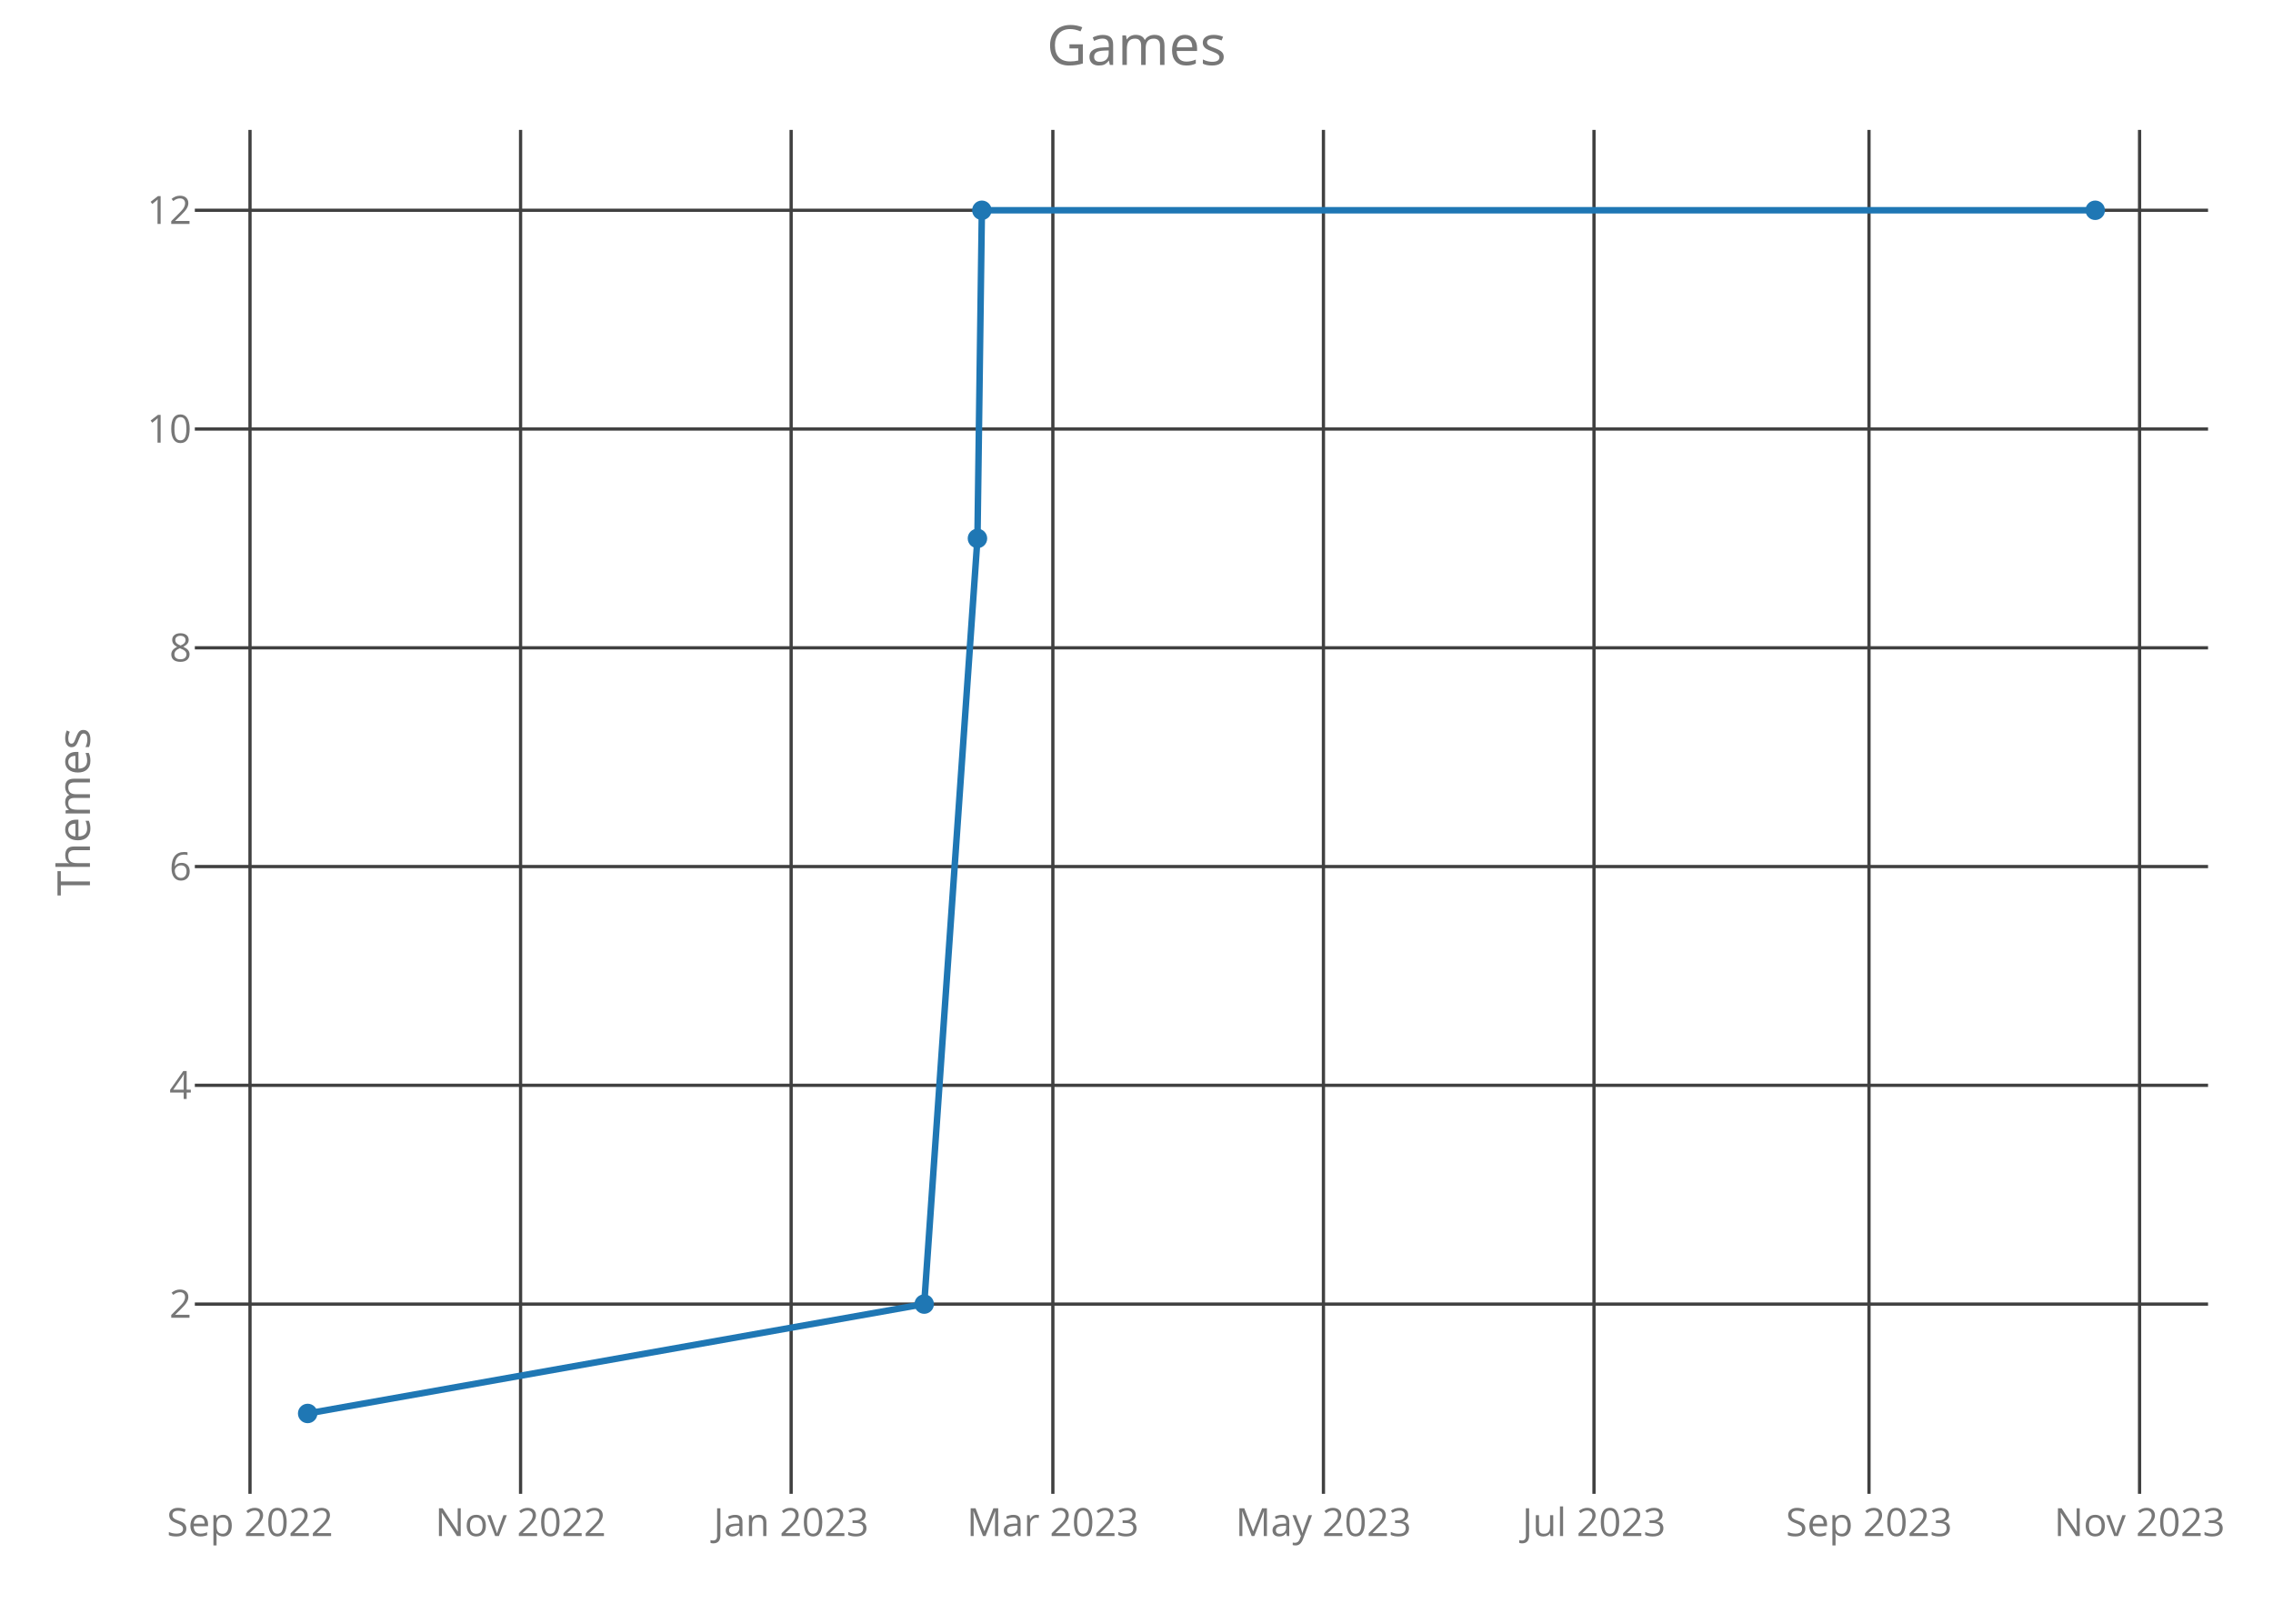
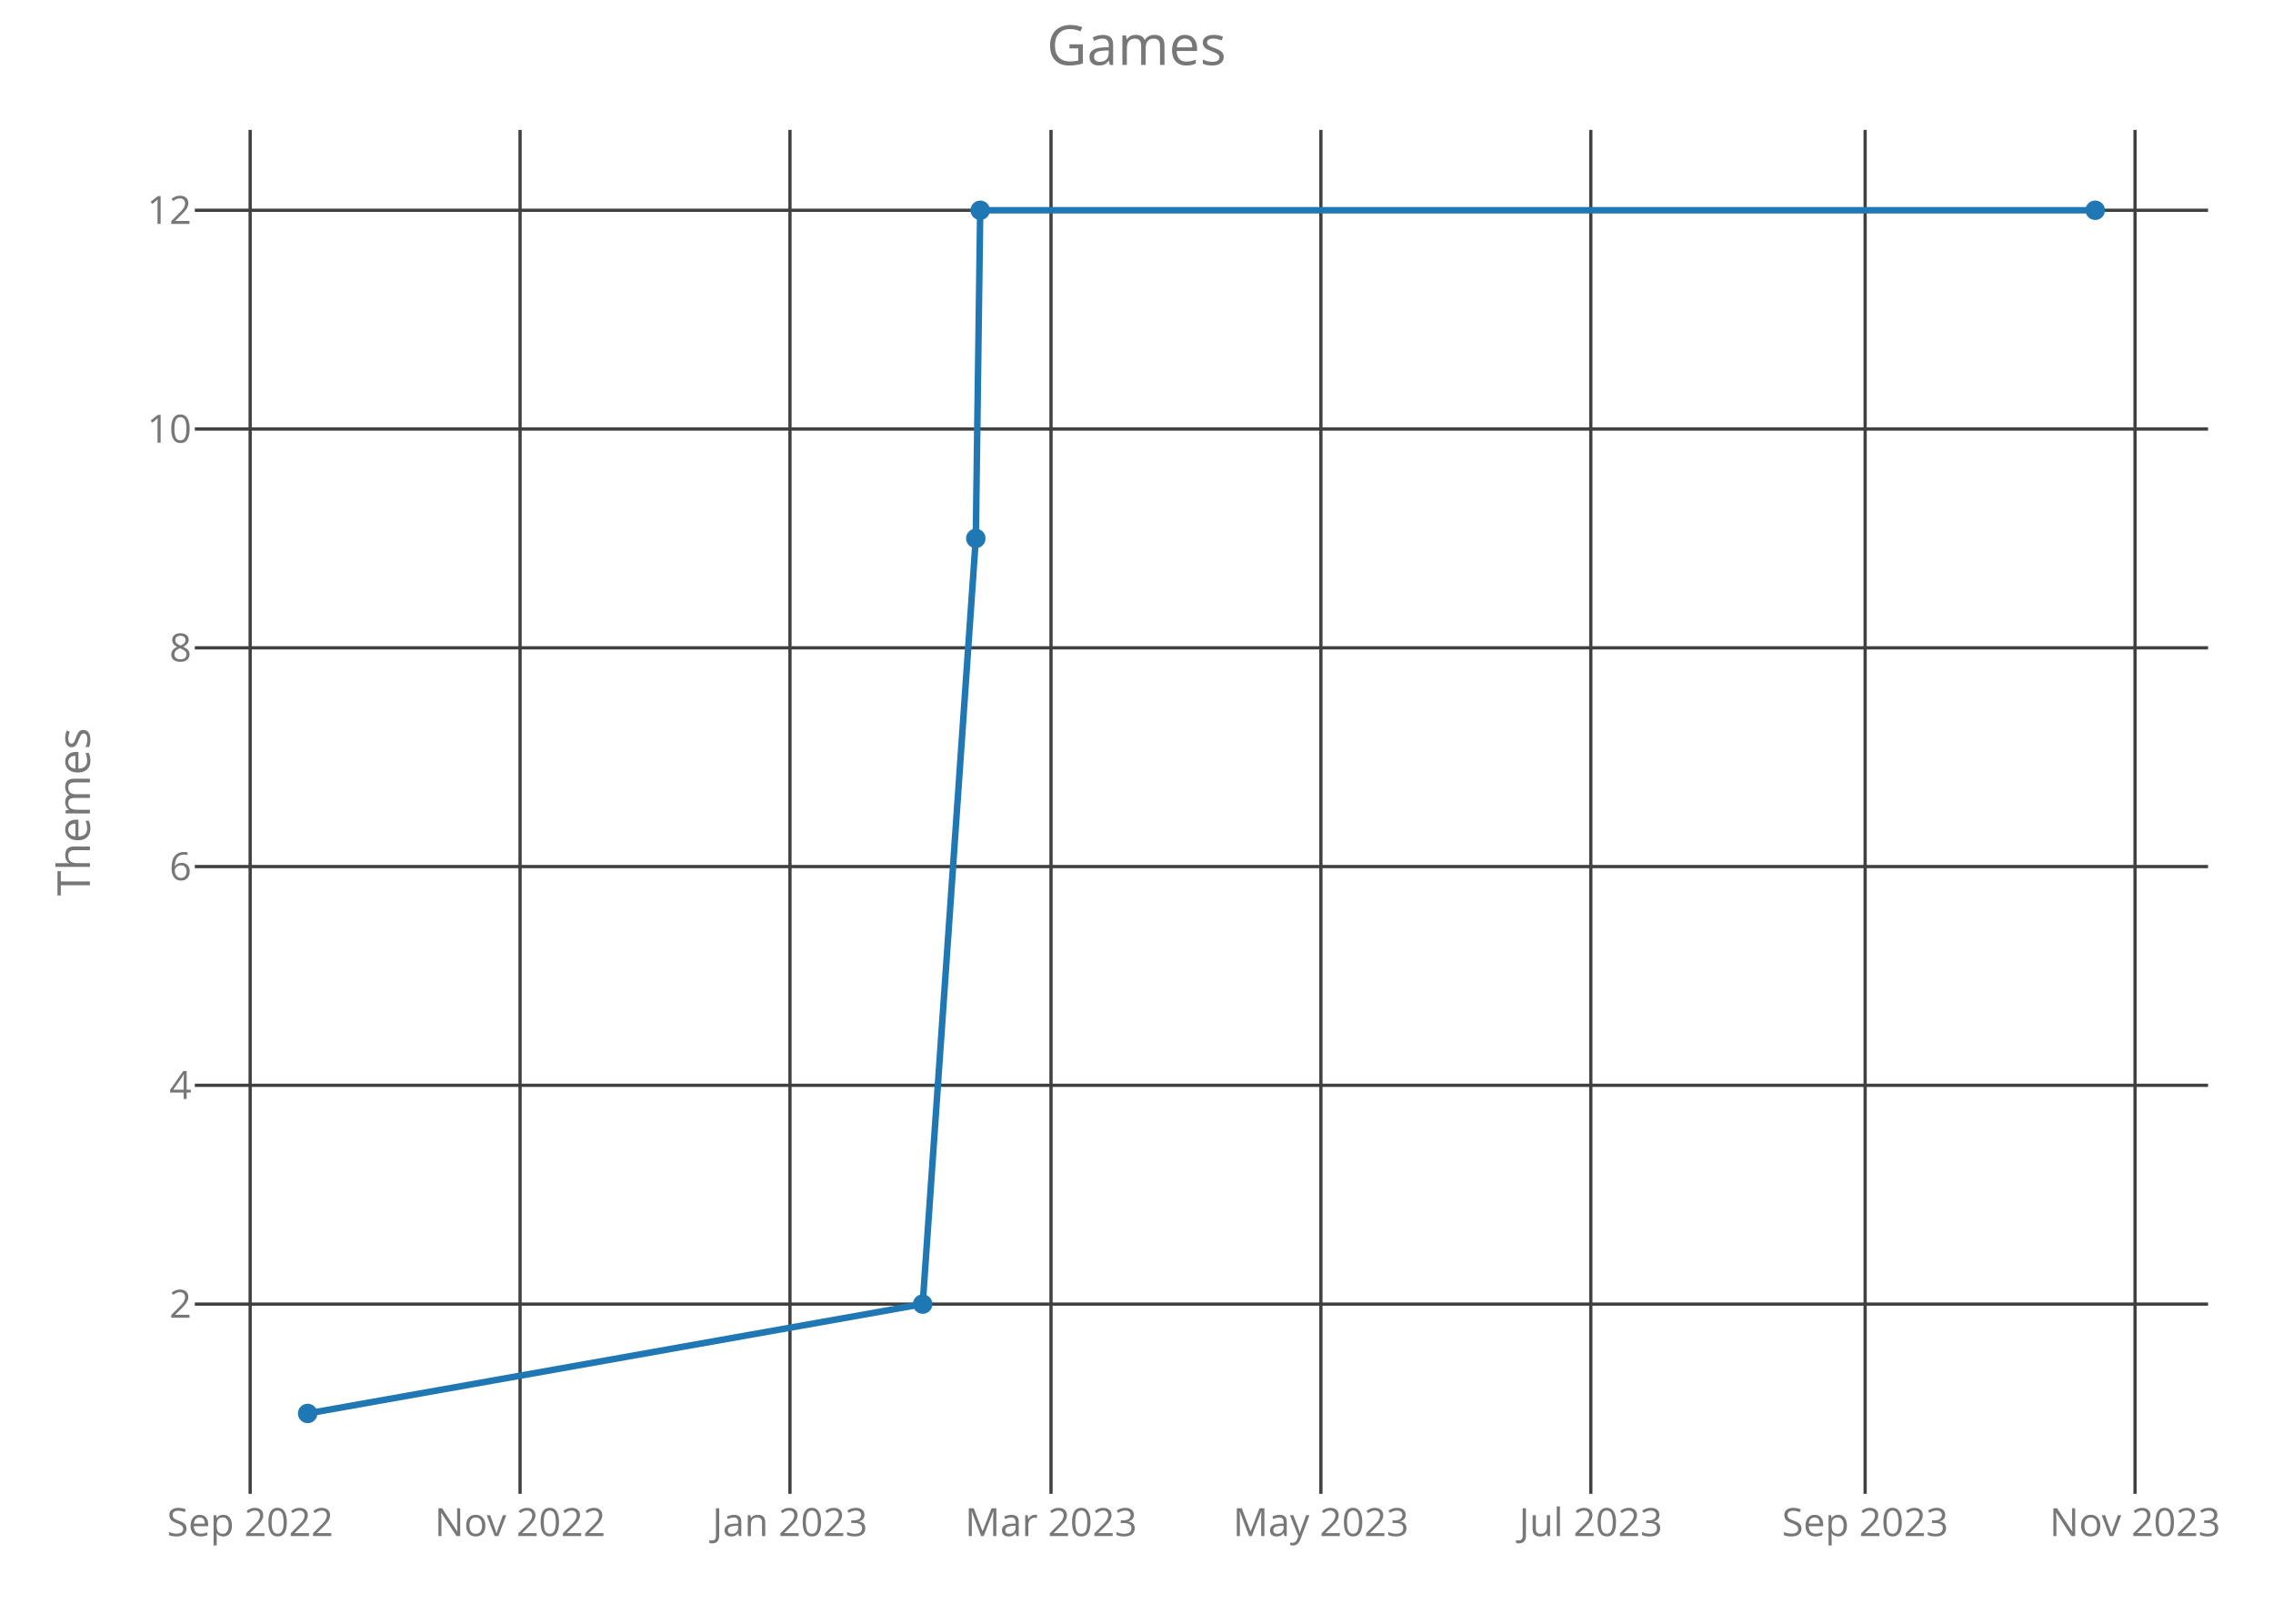
<svg xmlns="http://www.w3.org/2000/svg" class="main-svg" width="700" height="500" style="" viewBox="0 0 700 500">
  <rect x="0" y="0" width="700" height="500" style="fill: rgb(0, 0, 0); fill-opacity: 0;" />
-   <defs id="defs-046a10">
+   <defs id="defs-30d03c">
    <g class="clips">
-       <clipPath id="clip046a10xyplot" class="plotclip">
+       <clipPath id="clip30d03cxyplot" class="plotclip">
        <rect width="620" height="420" />
      </clipPath>
-       <clipPath class="axesclip" id="clip046a10x">
+       <clipPath class="axesclip" id="clip30d03cx">
        <rect x="60" y="0" width="620" height="500" />
      </clipPath>
-       <clipPath class="axesclip" id="clip046a10y">
+       <clipPath class="axesclip" id="clip30d03cy">
        <rect x="0" y="40" width="700" height="420" />
      </clipPath>
-       <clipPath class="axesclip" id="clip046a10xy">
+       <clipPath class="axesclip" id="clip30d03cxy">
        <rect x="60" y="40" width="620" height="420" />
      </clipPath>
    </g>
    <g class="gradients" />
  </defs>
  <g class="bglayer">
    <rect class="bg" x="60" y="40" width="620" height="420" style="fill: rgb(0, 0, 0); fill-opacity: 0; stroke-width: 0;" />
  </g>
  <g class="layer-below">
    <g class="imagelayer" />
    <g class="shapelayer" />
  </g>
  <g class="cartesianlayer">
    <g class="subplot xy">
      <g class="layer-subplot">
        <g class="shapelayer" />
        <g class="imagelayer" />
      </g>
      <g class="gridlayer">
        <g class="x">
-           <path class="xgrid crisp" transform="translate(76.99,0)" d="M0,40v420" style="stroke: rgb(64, 64, 64); stroke-opacity: 1; stroke-width: 1px;" />
-           <path class="xgrid crisp" transform="translate(160.32,0)" d="M0,40v420" style="stroke: rgb(64, 64, 64); stroke-opacity: 1; stroke-width: 1px;" />
-           <path class="xgrid crisp" transform="translate(243.64,0)" d="M0,40v420" style="stroke: rgb(64, 64, 64); stroke-opacity: 1; stroke-width: 1px;" />
-           <path class="xgrid crisp" transform="translate(324.24,0)" d="M0,40v420" style="stroke: rgb(64, 64, 64); stroke-opacity: 1; stroke-width: 1px;" />
-           <path class="xgrid crisp" transform="translate(407.57,0)" d="M0,40v420" style="stroke: rgb(64, 64, 64); stroke-opacity: 1; stroke-width: 1px;" />
-           <path class="xgrid crisp" transform="translate(490.89,0)" d="M0,40v420" style="stroke: rgb(64, 64, 64); stroke-opacity: 1; stroke-width: 1px;" />
-           <path class="xgrid crisp" transform="translate(575.58,0)" d="M0,40v420" style="stroke: rgb(64, 64, 64); stroke-opacity: 1; stroke-width: 1px;" />
-           <path class="xgrid crisp" transform="translate(658.91,0)" d="M0,40v420" style="stroke: rgb(64, 64, 64); stroke-opacity: 1; stroke-width: 1px;" />
+           <path class="xgrid crisp" transform="translate(77.04,0)" d="M0,40v420" style="stroke: rgb(64, 64, 64); stroke-opacity: 1; stroke-width: 1px;" />
+           <path class="xgrid crisp" transform="translate(160.16,0)" d="M0,40v420" style="stroke: rgb(64, 64, 64); stroke-opacity: 1; stroke-width: 1px;" />
+           <path class="xgrid crisp" transform="translate(243.28,0)" d="M0,40v420" style="stroke: rgb(64, 64, 64); stroke-opacity: 1; stroke-width: 1px;" />
+           <path class="xgrid crisp" transform="translate(323.67,0)" d="M0,40v420" style="stroke: rgb(64, 64, 64); stroke-opacity: 1; stroke-width: 1px;" />
+           <path class="xgrid crisp" transform="translate(406.79,0)" d="M0,40v420" style="stroke: rgb(64, 64, 64); stroke-opacity: 1; stroke-width: 1px;" />
+           <path class="xgrid crisp" transform="translate(489.91,0)" d="M0,40v420" style="stroke: rgb(64, 64, 64); stroke-opacity: 1; stroke-width: 1px;" />
+           <path class="xgrid crisp" transform="translate(574.39,0)" d="M0,40v420" style="stroke: rgb(64, 64, 64); stroke-opacity: 1; stroke-width: 1px;" />
+           <path class="xgrid crisp" transform="translate(657.51,0)" d="M0,40v420" style="stroke: rgb(64, 64, 64); stroke-opacity: 1; stroke-width: 1px;" />
        </g>
        <g class="y">
          <path class="ygrid crisp" transform="translate(0,401.57)" d="M60,0h620" style="stroke: rgb(64, 64, 64); stroke-opacity: 1; stroke-width: 1px;" />
          <path class="ygrid crisp" transform="translate(0,334.2)" d="M60,0h620" style="stroke: rgb(64, 64, 64); stroke-opacity: 1; stroke-width: 1px;" />
          <path class="ygrid crisp" transform="translate(0,266.84)" d="M60,0h620" style="stroke: rgb(64, 64, 64); stroke-opacity: 1; stroke-width: 1px;" />
          <path class="ygrid crisp" transform="translate(0,199.48)" d="M60,0h620" style="stroke: rgb(64, 64, 64); stroke-opacity: 1; stroke-width: 1px;" />
          <path class="ygrid crisp" transform="translate(0,132.11)" d="M60,0h620" style="stroke: rgb(64, 64, 64); stroke-opacity: 1; stroke-width: 1px;" />
          <path class="ygrid crisp" transform="translate(0,64.75)" d="M60,0h620" style="stroke: rgb(64, 64, 64); stroke-opacity: 1; stroke-width: 1px;" />
        </g>
      </g>
      <g class="zerolinelayer" />
      <path class="xlines-below crisp" d="M0,0" style="fill: none;" />
      <path class="ylines-below crisp" d="M0,0" style="fill: none;" />
      <g class="overlines-below" />
      <g class="xaxislayer-below">
        <g class="xtick">
-           <text text-anchor="middle" x="0" y="473" transform="translate(76.99,0)" style="font-family: 'Open Sans'; font-size: 12px; fill: rgb(119, 119, 119); fill-opacity: 1; white-space: pre;">Sep 2022</text>
+           <text text-anchor="middle" x="0" y="473" transform="translate(77.04,0)" style="font-family: 'Open Sans'; font-size: 12px; fill: rgb(119, 119, 119); fill-opacity: 1; white-space: pre;">Sep 2022</text>
        </g>
        <g class="xtick">
-           <text text-anchor="middle" x="0" y="473" transform="translate(160.32,0)" style="font-family: 'Open Sans'; font-size: 12px; fill: rgb(119, 119, 119); fill-opacity: 1; white-space: pre;">Nov 2022</text>
+           <text text-anchor="middle" x="0" y="473" transform="translate(160.16,0)" style="font-family: 'Open Sans'; font-size: 12px; fill: rgb(119, 119, 119); fill-opacity: 1; white-space: pre;">Nov 2022</text>
        </g>
        <g class="xtick">
-           <text text-anchor="middle" x="0" y="473" transform="translate(243.64,0)" style="font-family: 'Open Sans'; font-size: 12px; fill: rgb(119, 119, 119); fill-opacity: 1; white-space: pre;">Jan 2023</text>
+           <text text-anchor="middle" x="0" y="473" transform="translate(243.28,0)" style="font-family: 'Open Sans'; font-size: 12px; fill: rgb(119, 119, 119); fill-opacity: 1; white-space: pre;">Jan 2023</text>
        </g>
        <g class="xtick">
-           <text text-anchor="middle" x="0" y="473" transform="translate(324.24,0)" style="font-family: 'Open Sans'; font-size: 12px; fill: rgb(119, 119, 119); fill-opacity: 1; white-space: pre;">Mar 2023</text>
+           <text text-anchor="middle" x="0" y="473" transform="translate(323.67,0)" style="font-family: 'Open Sans'; font-size: 12px; fill: rgb(119, 119, 119); fill-opacity: 1; white-space: pre;">Mar 2023</text>
        </g>
        <g class="xtick">
-           <text text-anchor="middle" x="0" y="473" transform="translate(407.57,0)" style="font-family: 'Open Sans'; font-size: 12px; fill: rgb(119, 119, 119); fill-opacity: 1; white-space: pre;">May 2023</text>
+           <text text-anchor="middle" x="0" y="473" transform="translate(406.79,0)" style="font-family: 'Open Sans'; font-size: 12px; fill: rgb(119, 119, 119); fill-opacity: 1; white-space: pre;">May 2023</text>
        </g>
        <g class="xtick">
-           <text text-anchor="middle" x="0" y="473" transform="translate(490.89,0)" style="font-family: 'Open Sans'; font-size: 12px; fill: rgb(119, 119, 119); fill-opacity: 1; white-space: pre;">Jul 2023</text>
+           <text text-anchor="middle" x="0" y="473" transform="translate(489.91,0)" style="font-family: 'Open Sans'; font-size: 12px; fill: rgb(119, 119, 119); fill-opacity: 1; white-space: pre;">Jul 2023</text>
        </g>
        <g class="xtick">
-           <text text-anchor="middle" x="0" y="473" transform="translate(575.58,0)" style="font-family: 'Open Sans'; font-size: 12px; fill: rgb(119, 119, 119); fill-opacity: 1; white-space: pre;">Sep 2023</text>
+           <text text-anchor="middle" x="0" y="473" transform="translate(574.39,0)" style="font-family: 'Open Sans'; font-size: 12px; fill: rgb(119, 119, 119); fill-opacity: 1; white-space: pre;">Sep 2023</text>
        </g>
        <g class="xtick">
-           <text text-anchor="middle" x="0" y="473" transform="translate(658.91,0)" style="font-family: 'Open Sans'; font-size: 12px; fill: rgb(119, 119, 119); fill-opacity: 1; white-space: pre;">Nov 2023</text>
+           <text text-anchor="middle" x="0" y="473" transform="translate(657.51,0)" style="font-family: 'Open Sans'; font-size: 12px; fill: rgb(119, 119, 119); fill-opacity: 1; white-space: pre;">Nov 2023</text>
        </g>
      </g>
      <g class="yaxislayer-below">
        <g class="ytick">
          <text text-anchor="end" x="59" y="4.2" transform="translate(0,401.57)" style="font-family: 'Open Sans'; font-size: 12px; fill: rgb(119, 119, 119); fill-opacity: 1; white-space: pre;">2</text>
        </g>
        <g class="ytick">
          <text text-anchor="end" x="59" y="4.2" transform="translate(0,334.2)" style="font-family: 'Open Sans'; font-size: 12px; fill: rgb(119, 119, 119); fill-opacity: 1; white-space: pre;">4</text>
        </g>
        <g class="ytick">
          <text text-anchor="end" x="59" y="4.2" transform="translate(0,266.84)" style="font-family: 'Open Sans'; font-size: 12px; fill: rgb(119, 119, 119); fill-opacity: 1; white-space: pre;">6</text>
        </g>
        <g class="ytick">
          <text text-anchor="end" x="59" y="4.2" transform="translate(0,199.48)" style="font-family: 'Open Sans'; font-size: 12px; fill: rgb(119, 119, 119); fill-opacity: 1; white-space: pre;">8</text>
        </g>
        <g class="ytick">
          <text text-anchor="end" x="59" y="4.2" transform="translate(0,132.11)" style="font-family: 'Open Sans'; font-size: 12px; fill: rgb(119, 119, 119); fill-opacity: 1; white-space: pre;">10</text>
        </g>
        <g class="ytick">
          <text text-anchor="end" x="59" y="4.2" transform="translate(0,64.75)" style="font-family: 'Open Sans'; font-size: 12px; fill: rgb(119, 119, 119); fill-opacity: 1; white-space: pre;">12</text>
        </g>
      </g>
      <g class="overaxes-below" />
-       <g class="plot" transform="translate(60,40)" clip-path="url('#clip046a10xyplot')">
+       <g class="plot" transform="translate(60,40)" clip-path="url('#clip30d03cxyplot')">
        <g class="scatterlayer mlayer">
-           <g class="trace scatter trace88ebef" style="stroke-miterlimit: 2; opacity: 1;">
+           <g class="trace scatter tracee93235" style="stroke-miterlimit: 2; opacity: 1;">
            <g class="fills" />
            <g class="errorbars" />
            <g class="lines">
-               <path class="js-line" d="M34.75,395.25L224.62,361.57L241.02,125.8L242.38,24.75L585.25,24.75" style="vector-effect: non-scaling-stroke; fill: none; stroke: rgb(31, 119, 180); stroke-opacity: 1; stroke-width: 2px; opacity: 1;" />
+               <path class="js-line" d="M34.75,395.25L224.15,361.57L240.51,125.8L241.87,24.75L585.25,24.75" style="vector-effect: non-scaling-stroke; fill: none; stroke: rgb(31, 119, 180); stroke-opacity: 1; stroke-width: 2px; opacity: 1;" />
            </g>
            <g class="points">
              <path class="point" transform="translate(34.75,395.25)" d="M3,0A3,3 0 1,1 0,-3A3,3 0 0,1 3,0Z" style="opacity: 1; stroke-width: 0px; fill: rgb(31, 119, 180); fill-opacity: 1;" />
-               <path class="point" transform="translate(224.62,361.57)" d="M3,0A3,3 0 1,1 0,-3A3,3 0 0,1 3,0Z" style="opacity: 1; stroke-width: 0px; fill: rgb(31, 119, 180); fill-opacity: 1;" />
-               <path class="point" transform="translate(241.02,125.8)" d="M3,0A3,3 0 1,1 0,-3A3,3 0 0,1 3,0Z" style="opacity: 1; stroke-width: 0px; fill: rgb(31, 119, 180); fill-opacity: 1;" />
-               <path class="point" transform="translate(242.38,24.75)" d="M3,0A3,3 0 1,1 0,-3A3,3 0 0,1 3,0Z" style="opacity: 1; stroke-width: 0px; fill: rgb(31, 119, 180); fill-opacity: 1;" />
+               <path class="point" transform="translate(224.15,361.57)" d="M3,0A3,3 0 1,1 0,-3A3,3 0 0,1 3,0Z" style="opacity: 1; stroke-width: 0px; fill: rgb(31, 119, 180); fill-opacity: 1;" />
+               <path class="point" transform="translate(240.51,125.8)" d="M3,0A3,3 0 1,1 0,-3A3,3 0 0,1 3,0Z" style="opacity: 1; stroke-width: 0px; fill: rgb(31, 119, 180); fill-opacity: 1;" />
+               <path class="point" transform="translate(241.87,24.75)" d="M3,0A3,3 0 1,1 0,-3A3,3 0 0,1 3,0Z" style="opacity: 1; stroke-width: 0px; fill: rgb(31, 119, 180); fill-opacity: 1;" />
              <path class="point" transform="translate(585.25,24.75)" d="M3,0A3,3 0 1,1 0,-3A3,3 0 0,1 3,0Z" style="opacity: 1; stroke-width: 0px; fill: rgb(31, 119, 180); fill-opacity: 1;" />
            </g>
            <g class="text" />
          </g>
        </g>
      </g>
      <g class="overplot" />
      <path class="xlines-above" />
      <path class="ylines-above" />
      <g class="overlines-above" />
      <g class="xaxislayer-above" />
      <g class="yaxislayer-above" />
      <g class="overaxes-above" />
    </g>
  </g>
  <g class="polarlayer" />
  <g class="ternarylayer" />
  <g class="geolayer" />
  <g class="funnelarealayer" />
  <g class="pielayer" />
  <g class="treemaplayer" />
  <g class="sunburstlayer" />
  <g class="glimages" />
-   <defs id="topdefs-046a10">
+   <defs id="topdefs-30d03c">
    <g class="clips" />
  </defs>
  <g class="layer-above">
    <g class="imagelayer" />
    <g class="shapelayer" />
  </g>
  <g class="infolayer">
    <g class="g-gtitle">
      <text class="gtitle" x="350" y="20" text-anchor="middle" dy="0em" style="font-family: 'Open Sans'; font-size: 17px; fill: rgb(119, 119, 119); opacity: 1; font-weight: normal; white-space: pre;">Games</text>
    </g>
    <g class="g-xtitle" />
    <g class="g-ytitle">
      <text class="ytitle" transform="rotate(-90,27.7,250)" x="27.7" y="250" text-anchor="middle" style="font-family: 'Open Sans'; font-size: 14px; fill: rgb(119, 119, 119); opacity: 1; font-weight: normal; white-space: pre;">Themes</text>
    </g>
  </g>
</svg>
